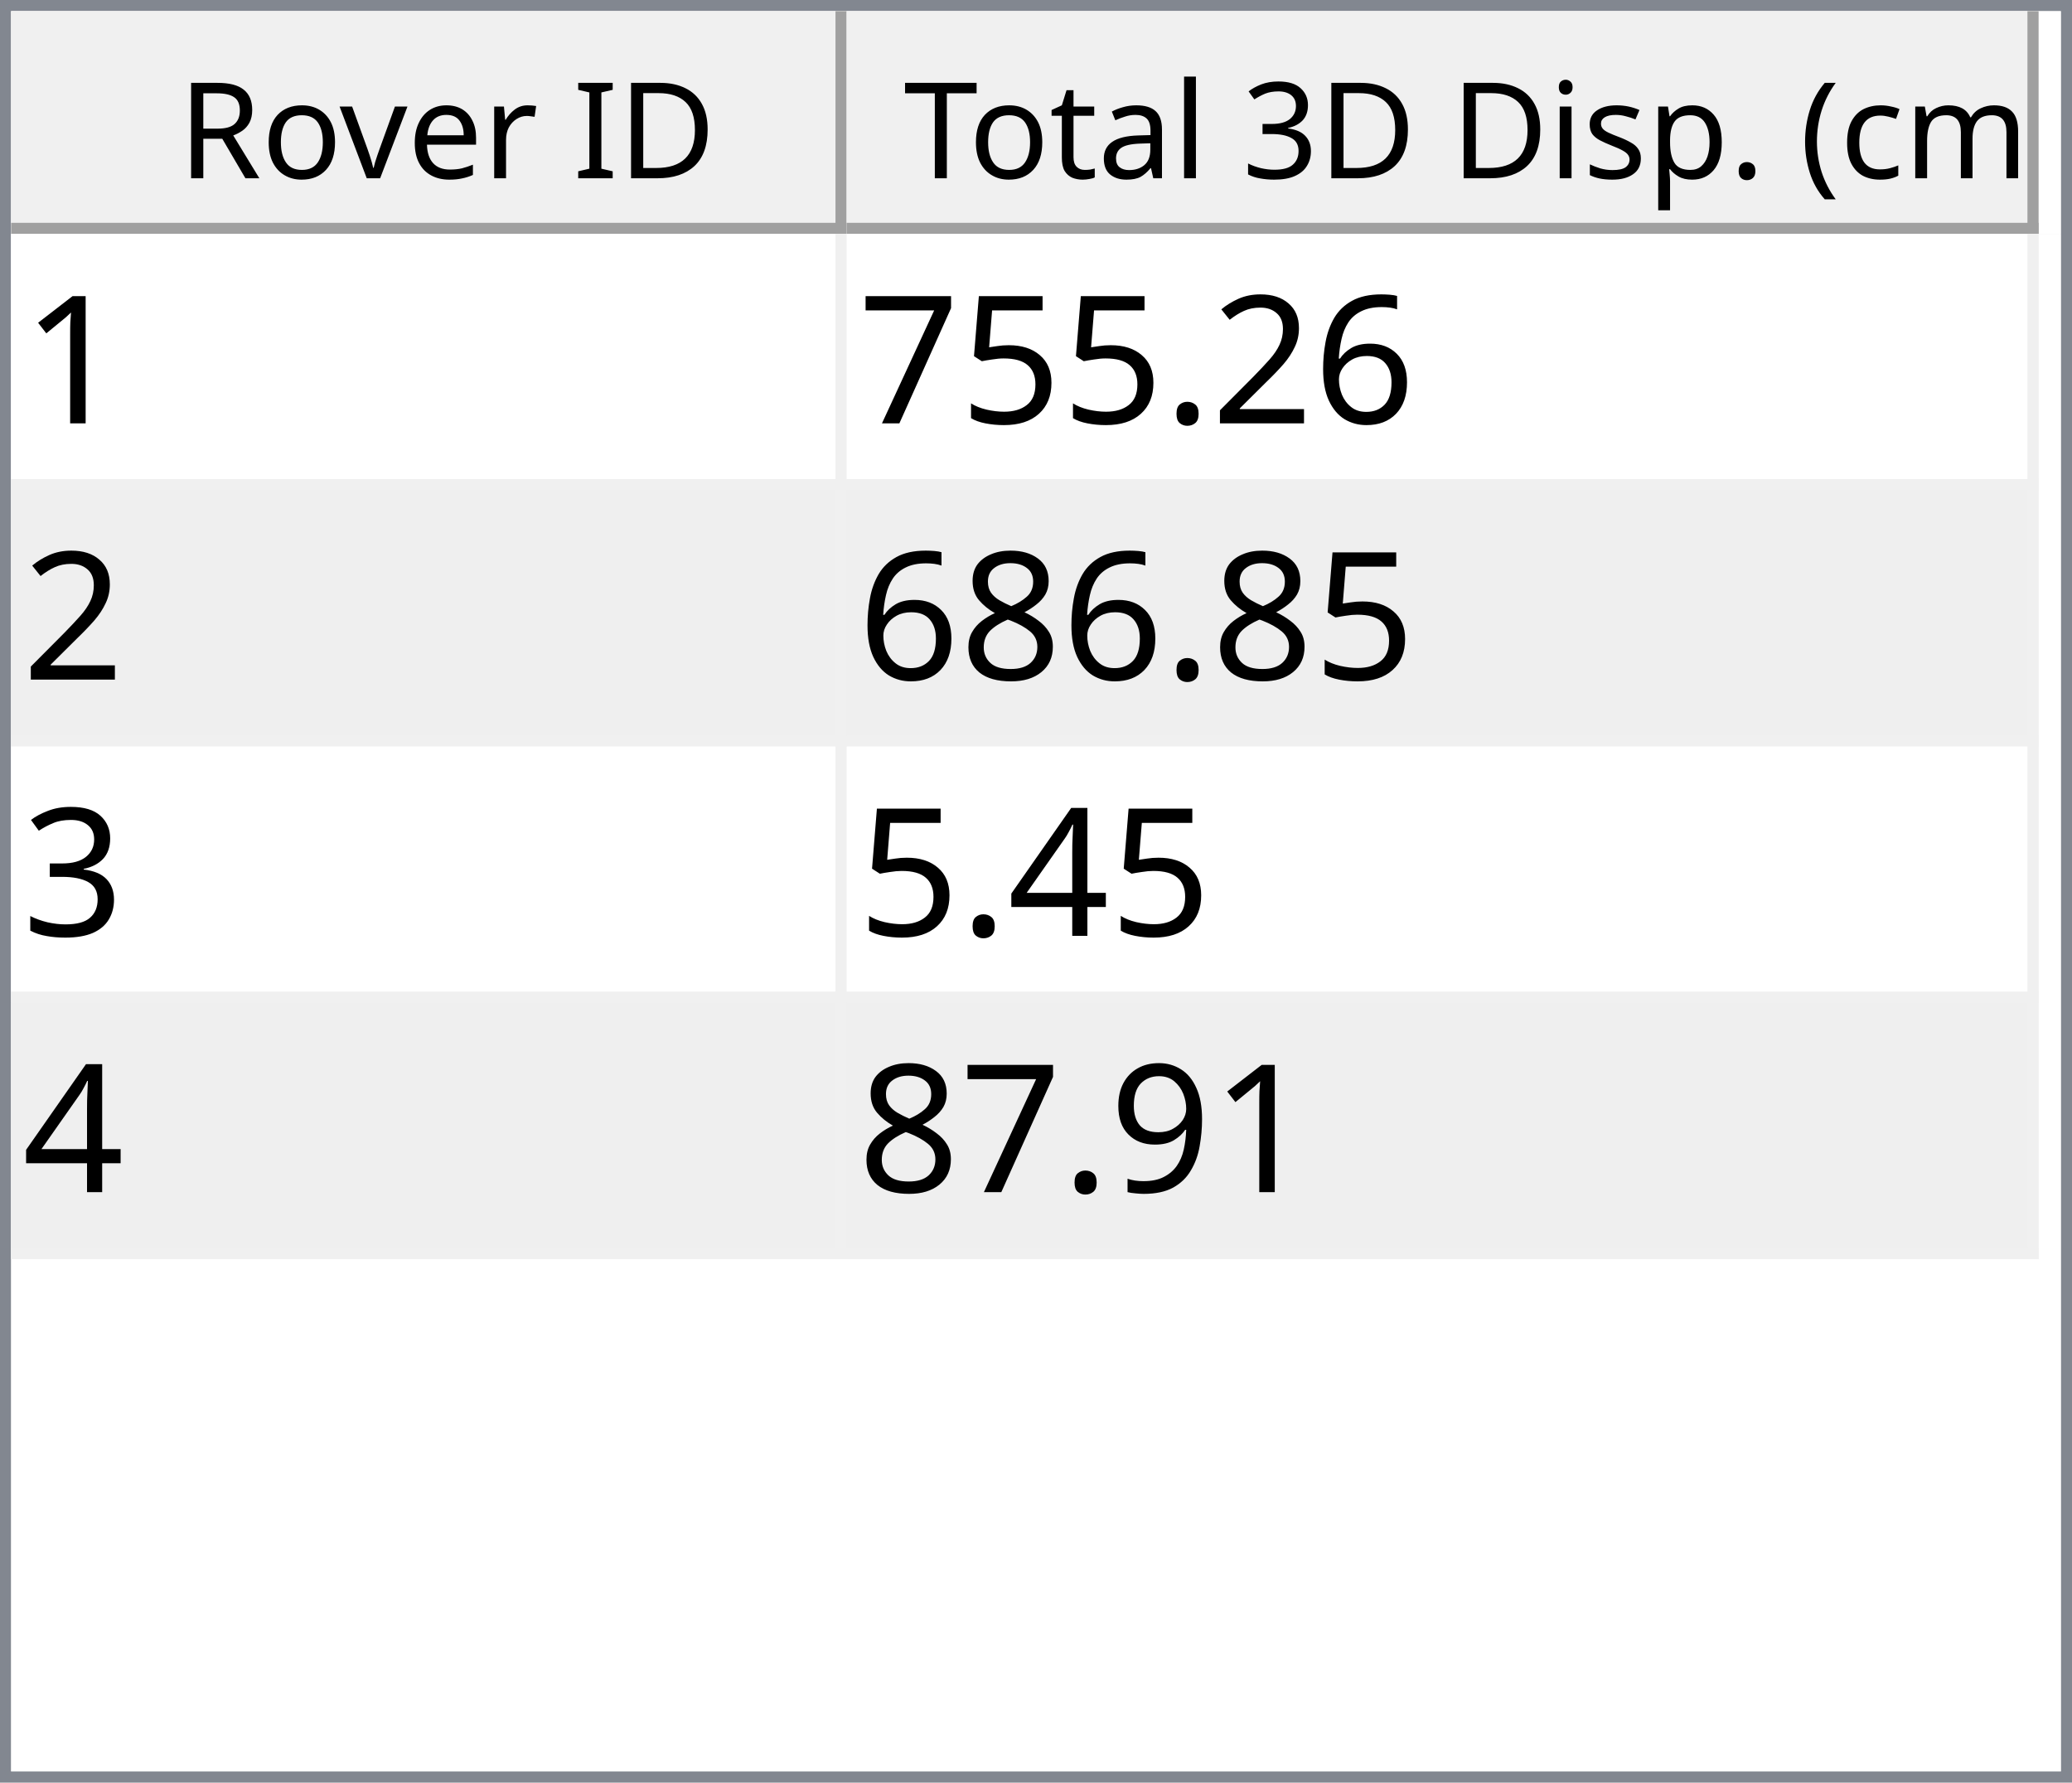
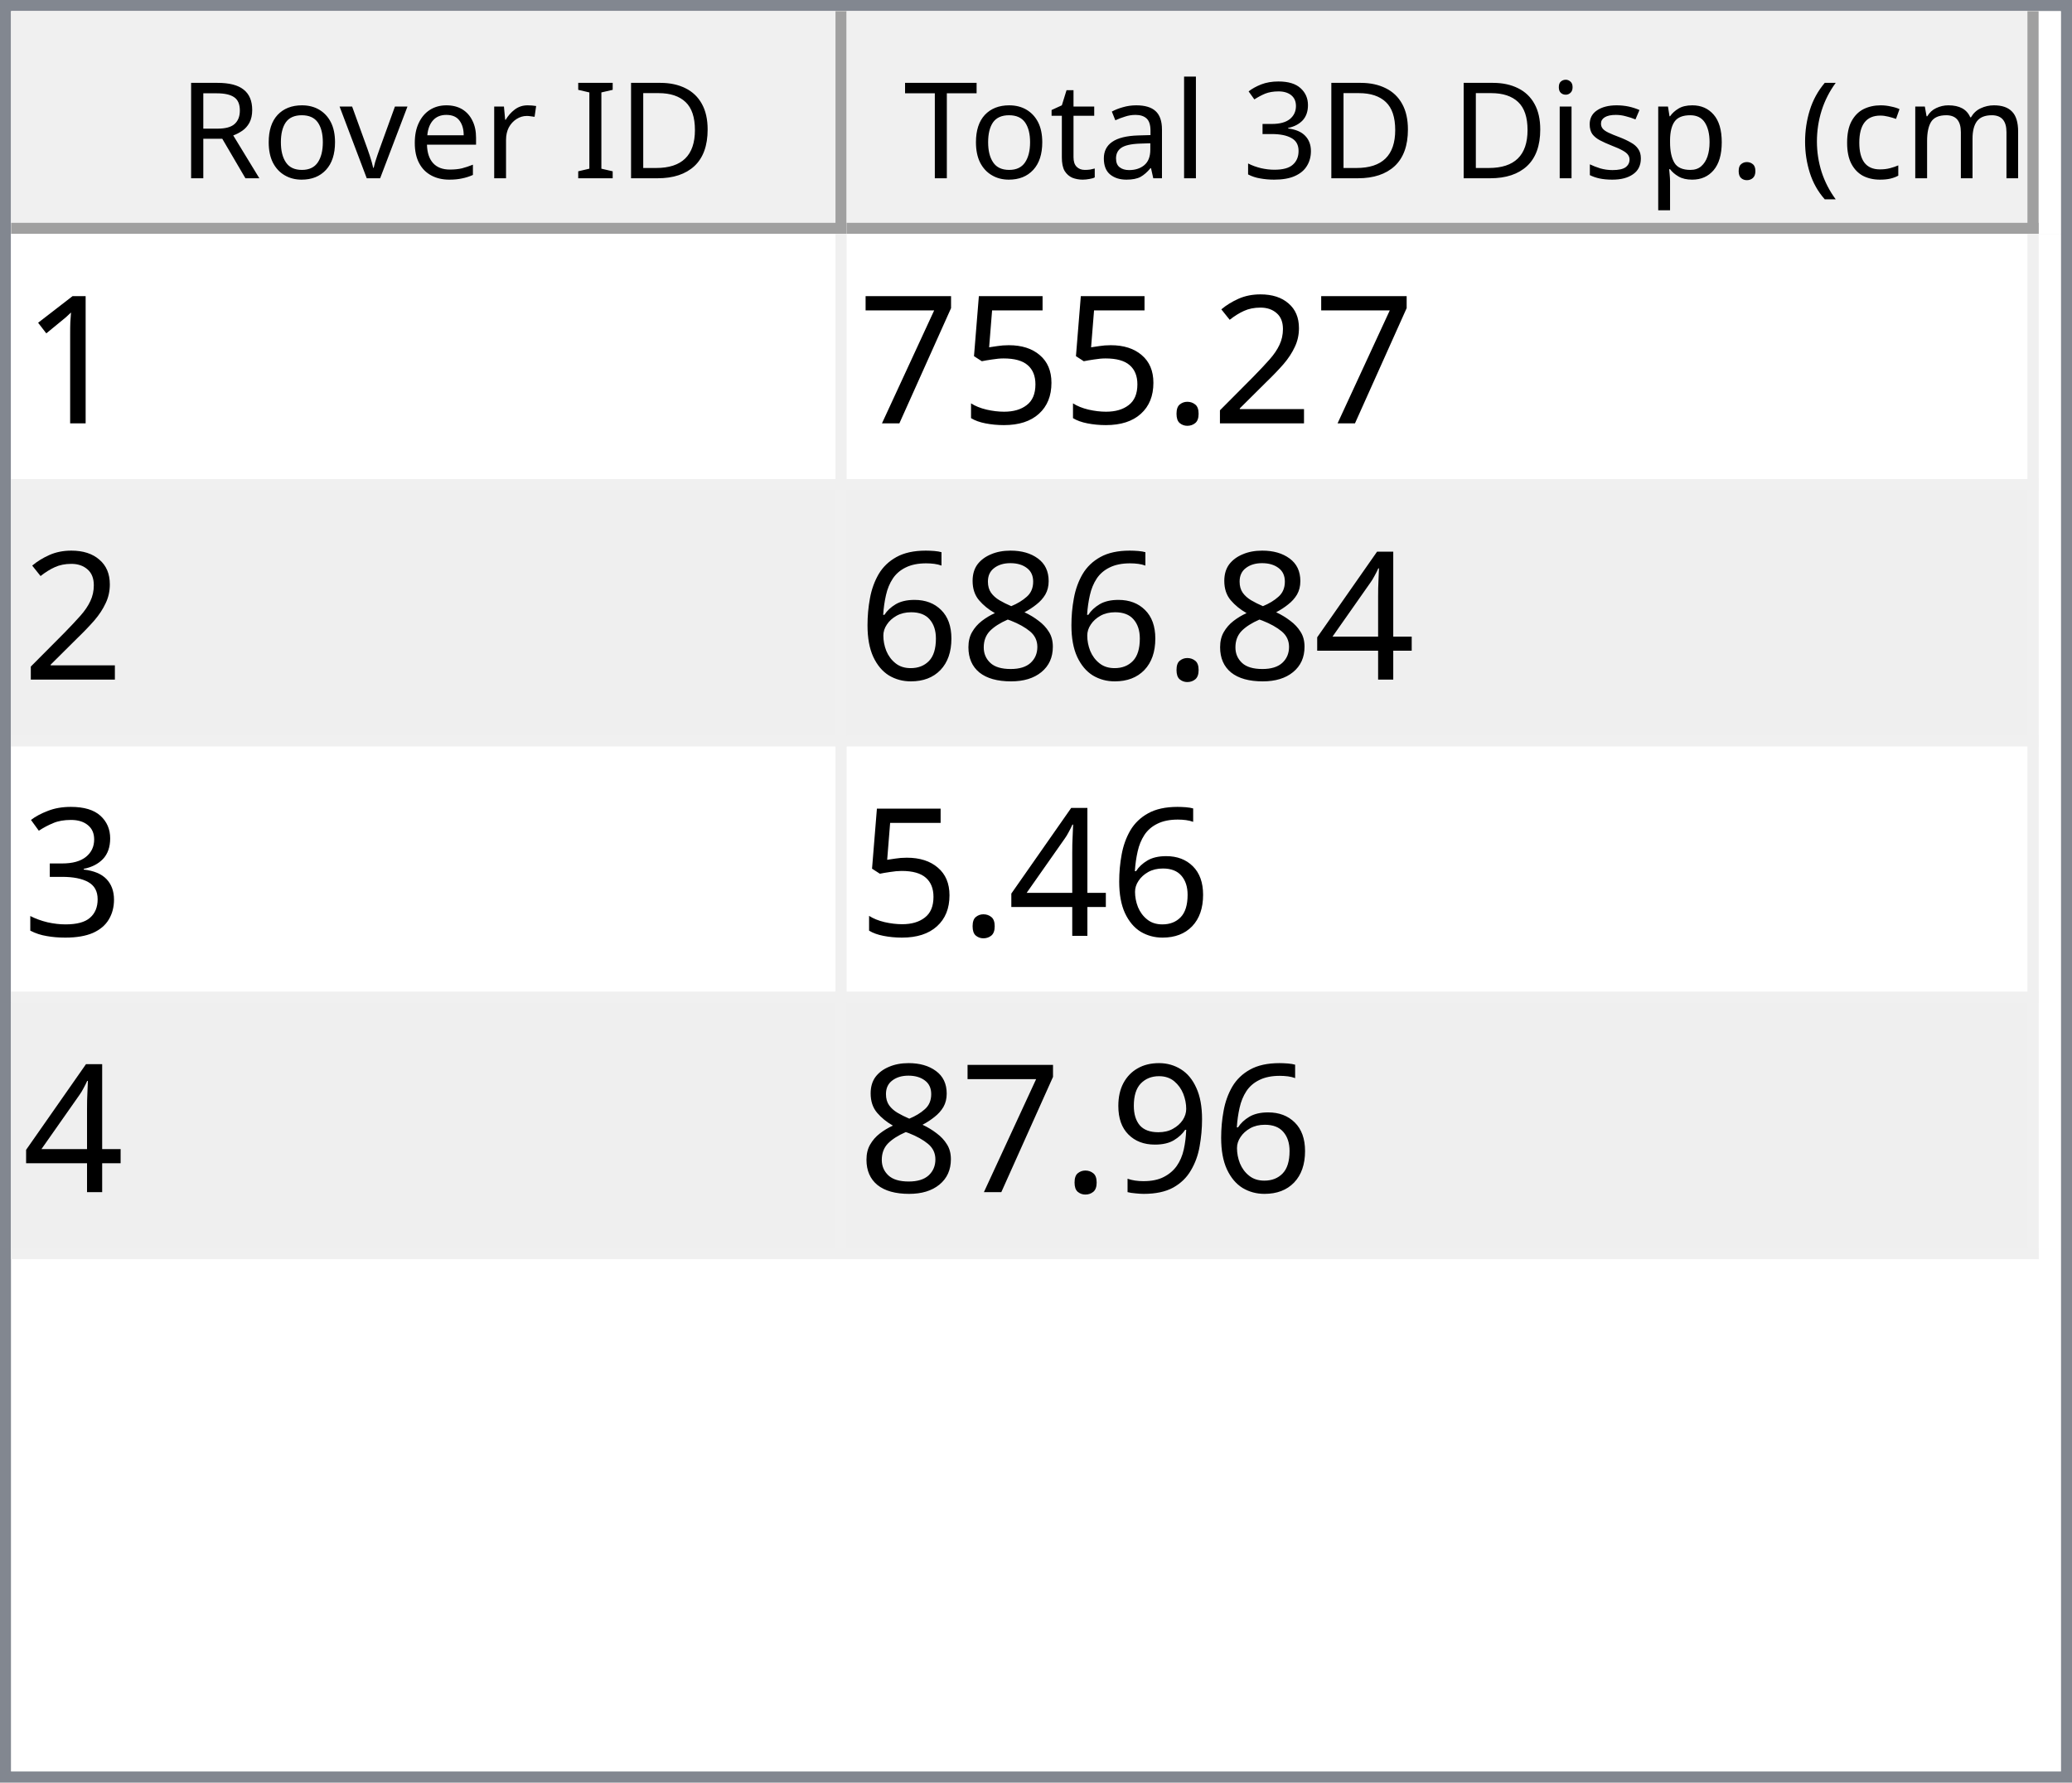
<svg xmlns="http://www.w3.org/2000/svg" style="fill-opacity:1; color-rendering:auto; color-interpolation:auto; text-rendering:auto; stroke:black; stroke-linecap:square; stroke-miterlimit:10; shape-rendering:auto; stroke-opacity:1; fill:black; stroke-dasharray:none; font-weight:normal; stroke-width:1; font-family:'Dialog'; font-style:normal; stroke-linejoin:miter; font-size:12px; stroke-dashoffset:0; image-rendering:auto;" width="186" height="160">
  <defs id="genericDefs" />
  <g>
    <defs id="defs1">
      <clipPath clipPathUnits="userSpaceOnUse" id="clipPath1">
        <path d="M0 0 L186 0 L186 160 L0 160 L0 0 Z" />
      </clipPath>
      <clipPath clipPathUnits="userSpaceOnUse" id="clipPath2">
        <path d="M0 0 L0 160 L186 160 L186 0 Z" />
      </clipPath>
      <clipPath clipPathUnits="userSpaceOnUse" id="clipPath3">
        <path d="M0 0 L0 20 L184 20 L184 0 Z" />
      </clipPath>
      <clipPath clipPathUnits="userSpaceOnUse" id="clipPath4">
        <path d="M0 0 L0 20 L75 20 L75 0 Z" />
      </clipPath>
      <clipPath clipPathUnits="userSpaceOnUse" id="clipPath5">
        <path d="M1 1 L1 19 L74 19 L74 1 Z" />
      </clipPath>
      <clipPath clipPathUnits="userSpaceOnUse" id="clipPath6">
        <path d="M0 0 L0 18 L73 18 L73 0 Z" />
      </clipPath>
      <clipPath clipPathUnits="userSpaceOnUse" id="clipPath7">
        <path d="M-0.5 -0.5 L-0.5 19.5 L74.5 19.5 L74.5 -0.5 Z" />
      </clipPath>
      <clipPath clipPathUnits="userSpaceOnUse" id="clipPath8">
        <path d="M0 0 L0 20 L107 20 L107 0 Z" />
      </clipPath>
      <clipPath clipPathUnits="userSpaceOnUse" id="clipPath9">
        <path d="M1 1 L1 19 L106 19 L106 1 Z" />
      </clipPath>
      <clipPath clipPathUnits="userSpaceOnUse" id="clipPath10">
        <path d="M0 0 L0 18 L105 18 L105 0 Z" />
      </clipPath>
      <clipPath clipPathUnits="userSpaceOnUse" id="clipPath11">
        <path d="M-0.5 -0.5 L-0.5 19.5 L106.5 19.5 L106.5 -0.5 Z" />
      </clipPath>
      <clipPath clipPathUnits="userSpaceOnUse" id="clipPath12">
        <path d="M0 0 L0 138 L184 138 L184 0 Z" />
      </clipPath>
      <clipPath clipPathUnits="userSpaceOnUse" id="clipPath13">
        <path d="M0 0 L0 92 L182 92 L182 0 Z" />
      </clipPath>
      <clipPath clipPathUnits="userSpaceOnUse" id="clipPath14">
        <path d="M-0.5 -0.5 L-0.5 91.5 L181.5 91.5 L181.5 -0.5 Z" />
      </clipPath>
      <clipPath clipPathUnits="userSpaceOnUse" id="clipPath15">
        <path d="M0 0 L0 22 L74 22 L74 0 Z" />
      </clipPath>
      <clipPath clipPathUnits="userSpaceOnUse" id="clipPath16">
        <path d="M0 0 L0 22 L106 22 L106 0 Z" />
      </clipPath>
      <font horiz-adv-x="64.551" id="font1">
        <font-face ascent="107.91" descent="25.098" units-per-em="100" style="font-style:normal; font-family:Segoe UI; font-weight:normal;" />
        <missing-glyph horiz-adv-x="64.551" d="M8.109 0 L8.109 68.266 L56.453 68.266 L56.453 0 L8.109 0 ZM15.328 7.234 L49.219 7.234 L49.219 61.031 L15.328 61.031 L15.328 7.234 Z" />
        <glyph unicode="D" horiz-adv-x="70.117" d="M9.188 0 L9.188 70.016 L28.516 70.016 Q65.531 70.016 65.531 35.891 Q65.531 19.672 55.25 9.836 Q44.969 0 27.734 0 L9.188 0 ZM17.391 62.594 L17.391 7.422 L27.828 7.422 Q41.609 7.422 49.273 14.797 Q56.938 22.172 56.938 35.688 Q56.938 62.594 28.328 62.594 L17.391 62.594 Z" />
        <glyph unicode="I" horiz-adv-x="26.611" d="M17.391 0 L9.188 0 L9.188 70.016 L17.391 70.016 L17.391 0 Z" />
        <glyph unicode=" " horiz-adv-x="27.393" d="" />
        <glyph unicode="r" horiz-adv-x="34.766" d="M34.188 41.891 Q32.078 43.5 28.125 43.5 Q23 43.5 19.555 38.672 Q16.109 33.844 16.109 25.484 L16.109 0 L8.109 0 L8.109 50 L16.109 50 L16.109 39.703 L16.312 39.703 Q18.016 44.969 21.531 47.922 Q25.047 50.875 29.391 50.875 Q32.516 50.875 34.188 50.203 L34.188 41.891 Z" />
        <glyph unicode="e" horiz-adv-x="52.295" d="M48.297 23 L12.984 23 Q13.188 14.656 17.484 10.109 Q21.781 5.562 29.297 5.562 Q37.75 5.562 44.828 11.141 L44.828 3.609 Q38.234 -1.172 27.391 -1.172 Q16.797 -1.172 10.742 5.641 Q4.688 12.453 4.688 24.812 Q4.688 36.469 11.305 43.82 Q17.922 51.172 27.734 51.172 Q37.547 51.172 42.922 44.828 Q48.297 38.484 48.297 27.203 L48.297 23 ZM40.094 29.781 Q40.047 36.719 36.75 40.578 Q33.453 44.438 27.594 44.438 Q21.922 44.438 17.969 40.383 Q14.016 36.328 13.094 29.781 L40.094 29.781 Z" />
        <glyph unicode="v" horiz-adv-x="47.9" d="M47.406 50 L27.484 0 L19.625 0 L0.688 50 L9.469 50 L22.172 13.672 Q23.578 9.672 23.922 6.688 L24.125 6.688 Q24.609 10.453 25.688 13.484 L38.969 50 L47.406 50 Z" />
        <glyph unicode="o" horiz-adv-x="58.594" d="M29 -1.172 Q17.922 -1.172 11.305 5.836 Q4.688 12.844 4.688 24.422 Q4.688 37.016 11.57 44.094 Q18.453 51.172 30.172 51.172 Q41.359 51.172 47.633 44.289 Q53.906 37.406 53.906 25.203 Q53.906 13.234 47.141 6.031 Q40.375 -1.172 29 -1.172 ZM29.594 44.438 Q21.875 44.438 17.383 39.188 Q12.891 33.938 12.891 24.703 Q12.891 15.828 17.43 10.695 Q21.969 5.562 29.594 5.562 Q37.359 5.562 41.531 10.594 Q45.703 15.625 45.703 24.906 Q45.703 34.281 41.531 39.359 Q37.359 44.438 29.594 44.438 Z" />
        <glyph unicode="R" horiz-adv-x="59.814" d="M59.375 0 L49.609 0 L37.891 19.625 Q36.281 22.359 34.766 24.289 Q33.25 26.219 31.664 27.438 Q30.078 28.656 28.25 29.219 Q26.422 29.781 24.125 29.781 L17.391 29.781 L17.391 0 L9.188 0 L9.188 70.016 L30.078 70.016 Q34.672 70.016 38.555 68.867 Q42.438 67.719 45.289 65.375 Q48.141 63.031 49.758 59.547 Q51.375 56.062 51.375 51.375 Q51.375 47.703 50.273 44.656 Q49.172 41.609 47.148 39.211 Q45.125 36.812 42.266 35.133 Q39.406 33.453 35.844 32.516 L35.844 32.328 Q37.594 31.547 38.891 30.547 Q40.188 29.547 41.359 28.18 Q42.531 26.812 43.68 25.078 Q44.828 23.344 46.234 21.047 L59.375 0 ZM17.391 62.594 L17.391 37.203 L28.516 37.203 Q31.594 37.203 34.203 38.133 Q36.812 39.062 38.719 40.797 Q40.625 42.531 41.703 45.047 Q42.781 47.562 42.781 50.688 Q42.781 56.297 39.141 59.445 Q35.5 62.594 28.609 62.594 L17.391 62.594 Z" />
        <glyph unicode=")" horiz-adv-x="30.176" d="M8.297 -15.922 L1.172 -15.922 Q16.406 2.344 16.406 26.812 Q16.406 51.469 1.078 70.016 L8.297 70.016 Q23.531 52.156 23.531 26.703 Q23.531 1.375 8.297 -15.922 Z" />
        <glyph unicode="m" horiz-adv-x="86.133" d="M79.109 0 L71.094 0 L71.094 28.719 Q71.094 37.016 68.531 40.727 Q65.969 44.438 59.906 44.438 Q54.781 44.438 51.195 39.75 Q47.609 35.062 47.609 28.516 L47.609 0 L39.594 0 L39.594 29.688 Q39.594 44.438 28.219 44.438 Q22.953 44.438 19.531 40.016 Q16.109 35.594 16.109 28.516 L16.109 0 L8.109 0 L8.109 50 L16.109 50 L16.109 42.094 L16.312 42.094 Q21.625 51.172 31.844 51.172 Q36.969 51.172 40.773 48.312 Q44.578 45.453 46 40.828 Q51.562 51.172 62.594 51.172 Q79.109 51.172 79.109 30.812 L79.109 0 Z" />
        <glyph unicode="c" horiz-adv-x="46.191" d="M42.188 2.297 Q36.422 -1.172 28.516 -1.172 Q17.828 -1.172 11.258 5.789 Q4.688 12.75 4.688 23.828 Q4.688 36.188 11.766 43.68 Q18.844 51.172 30.672 51.172 Q37.25 51.172 42.281 48.734 L42.281 40.531 Q36.719 44.438 30.375 44.438 Q22.703 44.438 17.797 38.945 Q12.891 33.453 12.891 24.516 Q12.891 15.719 17.508 10.641 Q22.125 5.562 29.891 5.562 Q36.422 5.562 42.188 9.906 L42.188 2.297 Z" />
        <glyph unicode="(" horiz-adv-x="30.176" d="M29.109 -15.922 L21.969 -15.922 Q6.844 1.375 6.844 26.703 Q6.844 52.156 21.969 70.016 L29.203 70.016 Q13.875 51.469 13.875 26.812 Q13.875 2.344 29.109 -15.922 Z" />
        <glyph unicode="." horiz-adv-x="21.68" d="M10.891 -1.078 Q8.641 -1.078 7.055 0.539 Q5.469 2.156 5.469 4.391 Q5.469 6.641 7.055 8.273 Q8.641 9.906 10.891 9.906 Q13.188 9.906 14.797 8.273 Q16.406 6.641 16.406 4.391 Q16.406 2.156 14.797 0.539 Q13.188 -1.078 10.891 -1.078 Z" />
        <glyph unicode="p" horiz-adv-x="58.789" d="M16.312 7.234 L16.109 7.234 L16.109 -23 L8.109 -23 L8.109 50 L16.109 50 L16.109 41.219 L16.312 41.219 Q22.219 51.172 33.594 51.172 Q43.266 51.172 48.688 44.461 Q54.109 37.75 54.109 26.469 Q54.109 13.922 48 6.375 Q41.891 -1.172 31.297 -1.172 Q21.578 -1.172 16.312 7.234 ZM16.109 27.391 L16.109 20.406 Q16.109 14.203 20.141 9.883 Q24.172 5.562 30.375 5.562 Q37.641 5.562 41.773 11.133 Q45.906 16.703 45.906 26.609 Q45.906 34.969 42.047 39.703 Q38.188 44.438 31.594 44.438 Q24.609 44.438 20.359 39.578 Q16.109 34.719 16.109 27.391 Z" />
        <glyph unicode="s" horiz-adv-x="42.432" d="M5.078 1.812 L5.078 10.406 Q11.625 5.562 19.484 5.562 Q30.031 5.562 30.031 12.594 Q30.031 14.594 29.125 15.992 Q28.219 17.391 26.68 18.461 Q25.141 19.531 23.07 20.383 Q21 21.234 18.609 22.172 Q15.281 23.484 12.766 24.828 Q10.25 26.172 8.57 27.859 Q6.891 29.547 6.031 31.695 Q5.172 33.844 5.172 36.719 Q5.172 40.234 6.789 42.945 Q8.406 45.656 11.086 47.484 Q13.766 49.312 17.211 50.242 Q20.656 51.172 24.312 51.172 Q30.812 51.172 35.938 48.922 L35.938 40.828 Q30.422 44.438 23.25 44.438 Q21 44.438 19.195 43.922 Q17.391 43.406 16.094 42.477 Q14.797 41.547 14.086 40.258 Q13.375 38.969 13.375 37.406 Q13.375 35.453 14.086 34.133 Q14.797 32.812 16.164 31.789 Q17.531 30.766 19.484 29.938 Q21.438 29.109 23.922 28.125 Q27.25 26.859 29.883 25.516 Q32.516 24.172 34.375 22.484 Q36.234 20.797 37.234 18.602 Q38.234 16.406 38.234 13.375 Q38.234 9.672 36.602 6.938 Q34.969 4.203 32.234 2.398 Q29.5 0.594 25.93 -0.289 Q22.359 -1.172 18.453 -1.172 Q10.75 -1.172 5.078 1.812 Z" />
        <glyph unicode="i" horiz-adv-x="24.219" d="M12.203 62.703 Q10.062 62.703 8.547 64.164 Q7.031 65.625 7.031 67.875 Q7.031 70.125 8.547 71.609 Q10.062 73.094 12.203 73.094 Q14.406 73.094 15.945 71.609 Q17.484 70.125 17.484 67.875 Q17.484 65.719 15.945 64.211 Q14.406 62.703 12.203 62.703 ZM16.109 0 L8.109 0 L8.109 50 L16.109 50 L16.109 0 Z" />
        <glyph unicode="3" horiz-adv-x="53.906" d="M46.531 19.828 Q46.531 15.094 44.75 11.211 Q42.969 7.328 39.719 4.57 Q36.469 1.812 31.93 0.297 Q27.391 -1.219 21.922 -1.219 Q11.922 -1.219 6 2.594 L6 11.188 Q13.094 5.609 22.219 5.609 Q25.875 5.609 28.828 6.539 Q31.781 7.469 33.906 9.227 Q36.031 10.984 37.18 13.477 Q38.328 15.969 38.328 19.094 Q38.328 32.812 18.797 32.812 L12.984 32.812 L12.984 39.594 L18.5 39.594 Q35.797 39.594 35.797 52.484 Q35.797 64.406 22.609 64.406 Q15.188 64.406 8.688 59.422 L8.688 67.188 Q15.375 71.188 24.609 71.188 Q29 71.188 32.57 69.969 Q36.141 68.75 38.68 66.555 Q41.219 64.359 42.609 61.281 Q44 58.203 44 54.5 Q44 40.672 30.031 36.719 L30.031 36.531 Q33.594 36.141 36.625 34.797 Q39.656 33.453 41.852 31.305 Q44.047 29.156 45.289 26.25 Q46.531 23.344 46.531 19.828 Z" />
        <glyph unicode="l" horiz-adv-x="24.219" d="M16.109 0 L8.109 0 L8.109 74.031 L16.109 74.031 L16.109 0 Z" />
        <glyph unicode="a" horiz-adv-x="50.879" d="M43.891 0 L35.891 0 L35.891 7.812 L35.688 7.812 Q30.469 -1.172 20.312 -1.172 Q12.844 -1.172 8.617 2.781 Q4.391 6.734 4.391 13.281 Q4.391 27.297 20.906 29.594 L35.891 31.688 Q35.891 44.438 25.594 44.438 Q16.547 44.438 9.281 38.281 L9.281 46.484 Q16.656 51.172 26.266 51.172 Q43.891 51.172 43.891 32.516 L43.891 0 ZM35.891 25.297 L23.828 23.641 Q18.266 22.859 15.43 20.875 Q12.594 18.891 12.594 13.875 Q12.594 10.203 15.211 7.883 Q17.828 5.562 22.172 5.562 Q28.125 5.562 32.008 9.742 Q35.891 13.922 35.891 20.312 L35.891 25.297 Z" />
        <glyph unicode="t" horiz-adv-x="33.887" d="M31.297 0.484 Q28.469 -1.078 23.828 -1.078 Q10.688 -1.078 10.688 13.578 L10.688 43.172 L2.094 43.172 L2.094 50 L10.688 50 L10.688 62.203 L18.703 64.797 L18.703 50 L31.297 50 L31.297 43.172 L18.703 43.172 L18.703 14.984 Q18.703 9.969 20.414 7.82 Q22.125 5.672 26.078 5.672 Q29.109 5.672 31.297 7.328 L31.297 0.484 Z" />
        <glyph unicode="T" horiz-adv-x="52.393" d="M50.594 62.594 L30.375 62.594 L30.375 0 L22.172 0 L22.172 62.594 L2 62.594 L2 70.016 L50.594 70.016 L50.594 62.594 Z" />
      </font>
      <font horiz-adv-x="75.0" id="font2">
        <font-face ascent="100.537" descent="21.973" units-per-em="100" style="font-style:normal; font-family:sans-serif; font-weight:normal;" />
        <missing-glyph horiz-adv-x="75.0" d="M12.5 0 L12.5 62.5 L62.5 62.5 L62.5 0 L12.5 0 ZM14.062 1.562 L60.938 1.562 L60.938 60.938 L14.062 60.938 L14.062 1.562 Z" />
        <glyph unicode="1" horiz-adv-x="55.615" d="M37.25 0 L28.469 0 L28.469 56 Q25.297 52.984 20.141 49.953 Q14.984 46.922 10.891 45.406 L10.891 53.906 Q18.266 57.375 23.781 62.305 Q29.297 67.234 31.594 71.875 L37.25 71.875 L37.25 0 Z" />
-         <glyph unicode="6" horiz-adv-x="55.615" d="M49.75 54.047 L41.016 53.375 Q39.844 58.547 37.703 60.891 Q34.125 64.656 28.906 64.656 Q24.703 64.656 21.531 62.312 Q17.391 59.281 14.992 53.469 Q12.594 47.656 12.5 36.922 Q15.672 41.75 20.266 44.094 Q24.859 46.438 29.891 46.438 Q38.672 46.438 44.852 39.969 Q51.031 33.5 51.031 23.25 Q51.031 16.5 48.125 10.719 Q45.219 4.938 40.141 1.859 Q35.062 -1.219 28.609 -1.219 Q17.625 -1.219 10.695 6.859 Q3.766 14.938 3.766 33.5 Q3.766 54.25 11.422 63.672 Q18.109 71.875 29.438 71.875 Q37.891 71.875 43.289 67.141 Q48.688 62.406 49.75 54.047 ZM13.875 23.188 Q13.875 18.656 15.797 14.508 Q17.719 10.359 21.188 8.18 Q24.656 6 28.469 6 Q34.031 6 38.039 10.492 Q42.047 14.984 42.047 22.703 Q42.047 30.125 38.086 34.398 Q34.125 38.672 28.125 38.672 Q22.172 38.672 18.023 34.398 Q13.875 30.125 13.875 23.188 Z" />
        <glyph unicode="2" horiz-adv-x="55.615" d="M50.344 8.453 L50.344 0 L3.031 0 Q2.938 3.172 4.047 6.109 Q5.859 10.938 9.836 15.625 Q13.812 20.312 21.344 26.469 Q33.016 36.031 37.117 41.625 Q41.219 47.219 41.219 52.203 Q41.219 57.422 37.477 61.008 Q33.734 64.594 27.734 64.594 Q21.391 64.594 17.578 60.789 Q13.766 56.984 13.719 50.25 L4.688 51.172 Q5.609 61.281 11.664 66.578 Q17.719 71.875 27.938 71.875 Q38.234 71.875 44.242 66.164 Q50.25 60.453 50.25 52 Q50.25 47.703 48.492 43.555 Q46.734 39.406 42.656 34.812 Q38.578 30.219 29.109 22.219 Q21.188 15.578 18.945 13.211 Q16.703 10.844 15.234 8.453 L50.344 8.453 Z" />
        <glyph unicode="." horiz-adv-x="27.783" d="M9.078 0 L9.078 10.016 L19.094 10.016 L19.094 0 L9.078 0 Z" />
        <glyph unicode="5" horiz-adv-x="55.615" d="M4.156 18.75 L13.375 19.531 Q14.406 12.797 18.141 9.398 Q21.875 6 27.156 6 Q33.5 6 37.891 10.789 Q42.281 15.578 42.281 23.484 Q42.281 31 38.062 35.352 Q33.844 39.703 27 39.703 Q22.75 39.703 19.336 37.773 Q15.922 35.844 13.969 32.766 L5.719 33.844 L12.641 70.609 L48.25 70.609 L48.25 62.203 L19.672 62.203 L15.828 42.969 Q22.266 47.469 29.344 47.469 Q38.719 47.469 45.164 40.969 Q51.609 34.469 51.609 24.266 Q51.609 14.547 45.953 7.469 Q39.062 -1.219 27.156 -1.219 Q17.391 -1.219 11.211 4.25 Q5.031 9.719 4.156 18.75 Z" />
        <glyph unicode="7" horiz-adv-x="55.615" d="M4.734 62.203 L4.734 70.656 L51.078 70.656 L51.078 63.812 Q44.234 56.547 37.523 44.484 Q30.812 32.422 27.156 19.672 Q24.516 10.688 23.781 0 L14.75 0 Q14.891 8.453 18.062 20.414 Q21.234 32.375 27.172 43.484 Q33.109 54.594 39.797 62.203 L4.734 62.203 Z" />
+         <glyph unicode="4" horiz-adv-x="55.615" d="M32.328 0 L32.328 17.141 L1.266 17.141 L1.266 25.203 L33.938 71.578 L41.109 71.578 L41.109 25.203 L50.781 25.203 L50.781 17.141 L41.109 17.141 L41.109 0 L32.328 0 ZM32.328 25.203 L32.328 57.469 L9.906 25.203 L32.328 25.203 Z" />
        <glyph unicode="8" horiz-adv-x="55.615" d="M17.672 38.812 Q12.203 40.828 9.57 44.539 Q6.938 48.25 6.938 53.422 Q6.938 61.234 12.555 66.555 Q18.172 71.875 27.484 71.875 Q36.859 71.875 42.578 66.43 Q48.297 60.984 48.297 53.172 Q48.297 48.188 45.68 44.508 Q43.062 40.828 37.75 38.812 Q44.344 36.672 47.781 31.883 Q51.219 27.094 51.219 20.453 Q51.219 11.281 44.727 5.031 Q38.234 -1.219 27.641 -1.219 Q17.047 -1.219 10.547 5.055 Q4.047 11.328 4.047 20.703 Q4.047 27.688 7.594 32.398 Q11.141 37.109 17.672 38.812 ZM15.922 53.719 Q15.922 48.641 19.195 45.414 Q22.469 42.188 27.688 42.188 Q32.766 42.188 36.016 45.383 Q39.266 48.578 39.266 53.219 Q39.266 58.062 35.914 61.359 Q32.562 64.656 27.594 64.656 Q22.562 64.656 19.242 61.43 Q15.922 58.203 15.922 53.719 ZM13.094 20.656 Q13.094 16.891 14.875 13.375 Q16.656 9.859 20.172 7.93 Q23.688 6 27.734 6 Q34.031 6 38.133 10.055 Q42.234 14.109 42.234 20.359 Q42.234 26.703 38.016 30.859 Q33.797 35.016 27.438 35.016 Q21.234 35.016 17.164 30.914 Q13.094 26.812 13.094 20.656 Z" />
+         <glyph unicode="6" horiz-adv-x="55.615" d="M49.75 54.047 L41.016 53.375 Q39.844 58.547 37.703 60.891 Q34.125 64.656 28.906 64.656 Q24.703 64.656 21.531 62.312 Q17.391 59.281 14.992 53.469 Q12.594 47.656 12.5 36.922 Q15.672 41.75 20.266 44.094 Q24.859 46.438 29.891 46.438 Q38.672 46.438 44.852 39.969 Q51.031 33.5 51.031 23.25 Q51.031 16.5 48.125 10.719 Q45.219 4.938 40.141 1.859 Q35.062 -1.219 28.609 -1.219 Q17.625 -1.219 10.695 6.859 Q3.766 14.938 3.766 33.5 Q3.766 54.25 11.422 63.672 Q18.109 71.875 29.438 71.875 Q37.891 71.875 43.289 67.141 Q48.688 62.406 49.75 54.047 ZM13.875 23.188 Q13.875 18.656 15.797 14.508 Q17.719 10.359 21.188 8.18 Q24.656 6 28.469 6 Q34.031 6 38.039 10.492 Q42.047 14.984 42.047 22.703 Q42.047 30.125 38.086 34.398 Q34.125 38.672 28.125 38.672 Q22.172 38.672 18.023 34.398 Q13.875 30.125 13.875 23.188 Z" />
        <glyph unicode="3" horiz-adv-x="55.615" d="M4.203 18.891 L12.984 20.062 Q14.5 12.594 18.141 9.297 Q21.781 6 27 6 Q33.203 6 37.477 10.297 Q41.75 14.594 41.75 20.953 Q41.75 27 37.797 30.93 Q33.844 34.859 27.734 34.859 Q25.25 34.859 21.531 33.891 L22.516 41.609 Q23.391 41.5 23.922 41.5 Q29.547 41.5 34.039 44.43 Q38.531 47.359 38.531 53.469 Q38.531 58.297 35.258 61.477 Q31.984 64.656 26.812 64.656 Q21.688 64.656 18.266 61.43 Q14.844 58.203 13.875 51.766 L5.078 53.328 Q6.688 62.156 12.398 67.016 Q18.109 71.875 26.609 71.875 Q32.469 71.875 37.398 69.359 Q42.328 66.844 44.945 62.5 Q47.562 58.156 47.562 53.266 Q47.562 48.641 45.07 44.828 Q42.578 41.016 37.703 38.766 Q44.047 37.312 47.562 32.695 Q51.078 28.078 51.078 21.141 Q51.078 11.766 44.242 5.25 Q37.406 -1.266 26.953 -1.266 Q17.531 -1.266 11.305 4.352 Q5.078 9.969 4.203 18.891 Z" />
-         <glyph unicode="4" horiz-adv-x="55.615" d="M32.328 0 L32.328 17.141 L1.266 17.141 L1.266 25.203 L33.938 71.578 L41.109 71.578 L41.109 25.203 L50.781 25.203 L50.781 17.141 L41.109 17.141 L41.109 0 L32.328 0 ZM32.328 25.203 L32.328 57.469 L9.906 25.203 L32.328 25.203 Z" />
        <glyph unicode="9" horiz-adv-x="55.615" d="M5.469 16.547 L13.922 17.328 Q14.984 11.375 18.016 8.688 Q21.047 6 25.781 6 Q29.828 6 32.883 7.859 Q35.938 9.719 37.891 12.82 Q39.844 15.922 41.164 21.195 Q42.484 26.469 42.484 31.938 Q42.484 32.516 42.438 33.688 Q39.797 29.5 35.234 26.883 Q30.672 24.266 25.344 24.266 Q16.453 24.266 10.305 30.711 Q4.156 37.156 4.156 47.703 Q4.156 58.594 10.578 65.234 Q17 71.875 26.656 71.875 Q33.641 71.875 39.43 68.117 Q45.219 64.359 48.219 57.398 Q51.219 50.438 51.219 37.25 Q51.219 23.531 48.242 15.406 Q45.266 7.281 39.383 3.031 Q33.5 -1.219 25.594 -1.219 Q17.188 -1.219 11.867 3.445 Q6.547 8.109 5.469 16.547 ZM41.453 48.141 Q41.453 55.719 37.43 60.156 Q33.406 64.594 27.734 64.594 Q21.875 64.594 17.531 59.812 Q13.188 55.031 13.188 47.406 Q13.188 40.578 17.312 36.305 Q21.438 32.031 27.484 32.031 Q33.594 32.031 37.523 36.305 Q41.453 40.578 41.453 48.141 Z" />
      </font>
    </defs>
    <g style="fill:white; stroke:white;">
      <rect x="0" y="0" width="186" style="clip-path:url(#clipPath1); stroke:none;" height="160" />
    </g>
    <g style="fill:white; text-rendering:optimizeSpeed; color-rendering:optimizeSpeed; image-rendering:optimizeSpeed; shape-rendering:crispEdges; stroke:white; color-interpolation:sRGB;">
      <rect x="0" width="186" height="160" y="0" style="stroke:none;" />
      <path style="stroke:none;" d="M0 160 L186 160 L186 0 L0 0 Z" />
    </g>
    <g style="fill:rgb(240,240,240); font-family:'Segoe UI'; stroke:rgb(240,240,240);">
      <rect x="0" y="0" width="186" style="clip-path:url(#clipPath2); stroke:none;" height="160" />
    </g>
    <g style="fill:rgb(130,135,144); font-family:'Segoe UI'; stroke:rgb(130,135,144);">
      <path d="M0 0 L186 0 L186 160 L0 160 L0 0 ZM1 1 L185 1 L185 159 L1 159 L1 1 Z" style="fill-rule:evenodd; clip-path:url(#clipPath2); stroke:none;" />
    </g>
    <g style="fill:white; font-family:'Segoe UI'; stroke:white;" transform="translate(1,1)">
      <rect x="0" y="0" width="184" style="clip-path:url(#clipPath3); stroke:none;" height="20" />
    </g>
    <g style="fill:rgb(240,240,240); font-family:'Segoe UI'; stroke:rgb(240,240,240);" transform="translate(1,1)">
      <rect x="0" y="0" width="75" style="clip-path:url(#clipPath4); stroke:none;" height="20" />
    </g>
    <g style="font-family:'Segoe UI';" transform="translate(2,2)">
      <text x="14" xml:space="preserve" y="14" style="clip-path:url(#clipPath6); stroke:none;">Rover ID</text>
    </g>
    <g style="fill:rgb(160,160,160); font-family:'Segoe UI'; stroke:rgb(160,160,160); stroke-linejoin:bevel;" transform="translate(1.5,1.5)">
      <line x1="74" x2="74" y1="0" style="fill:none; clip-path:url(#clipPath7);" y2="19" />
    </g>
    <g style="fill:rgb(160,160,160); font-family:'Segoe UI'; stroke:rgb(160,160,160); stroke-linejoin:bevel;" transform="matrix(1,0,0,1,1,1) translate(0.5,0.5)">
      <line x1="0" x2="74" y1="19" style="fill:none; clip-path:url(#clipPath7);" y2="19" />
    </g>
    <g style="fill:rgb(240,240,240); font-family:'Segoe UI'; stroke:rgb(240,240,240);" transform="translate(76,1)">
      <rect x="0" y="0" width="107" style="clip-path:url(#clipPath8); stroke:none;" height="20" />
    </g>
    <g style="font-family:'Segoe UI';" transform="translate(77,2)">
      <text x="1" xml:space="preserve" y="14" style="clip-path:url(#clipPath10); stroke:none;"> Total 3D Disp. (cm)</text>
    </g>
    <g style="fill:rgb(160,160,160); font-family:'Segoe UI'; stroke:rgb(160,160,160); stroke-linejoin:bevel;" transform="translate(76.5,1.5)">
      <line x1="106" x2="106" y1="0" style="fill:none; clip-path:url(#clipPath11);" y2="19" />
    </g>
    <g style="fill:rgb(160,160,160); font-family:'Segoe UI'; stroke:rgb(160,160,160); stroke-linejoin:bevel;" transform="matrix(1,0,0,1,76,1) translate(0.5,0.5)">
      <line x1="0" x2="106" y1="19" style="fill:none; clip-path:url(#clipPath11);" y2="19" />
    </g>
    <g style="fill:white; font-family:'Segoe UI'; stroke:white;" transform="translate(1,21)">
      <rect x="0" y="0" width="184" style="clip-path:url(#clipPath12); stroke:none;" height="138" />
    </g>
    <g style="fill:rgb(240,240,240); font-size:16px; font-family:sans-serif; stroke:rgb(240,240,240);" transform="translate(1,21)">
      <rect x="0" y="0" width="182" style="clip-path:url(#clipPath13); stroke:none;" height="92" />
      <line transform="translate(0.5,0.5)" x1="0" x2="181" y1="22" style="clip-path:url(#clipPath14); fill:none; stroke-linejoin:bevel;" y2="22" />
    </g>
    <g transform="matrix(1,0,0,1,1,21) translate(0.5,0.5)" style="fill:rgb(240,240,240); font-size:16px; font-family:sans-serif; stroke:rgb(240,240,240); stroke-linejoin:bevel;">
      <line x1="0" x2="181" y1="45" style="fill:none; clip-path:url(#clipPath14);" y2="45" />
    </g>
    <g transform="matrix(1,0,0,1,1,21) translate(0.5,0.5)" style="fill:rgb(240,240,240); font-size:16px; font-family:sans-serif; stroke:rgb(240,240,240); stroke-linejoin:bevel;">
      <line x1="0" x2="181" y1="68" style="fill:none; clip-path:url(#clipPath14);" y2="68" />
    </g>
    <g transform="matrix(1,0,0,1,1,21) translate(0.5,0.5)" style="fill:rgb(240,240,240); font-size:16px; font-family:sans-serif; stroke:rgb(240,240,240); stroke-linejoin:bevel;">
      <line x1="0" x2="181" y1="91" style="fill:none; clip-path:url(#clipPath14);" y2="91" />
    </g>
    <g transform="matrix(1,0,0,1,1,21) translate(0.5,0.5)" style="fill:rgb(240,240,240); font-size:16px; font-family:sans-serif; stroke:rgb(240,240,240); stroke-linejoin:bevel;">
      <line x1="74" x2="74" y1="0" style="fill:none; clip-path:url(#clipPath14);" y2="91" />
    </g>
    <g transform="matrix(1,0,0,1,1,21) translate(0.5,0.5)" style="fill:rgb(240,240,240); font-size:16px; font-family:sans-serif; stroke:rgb(240,240,240); stroke-linejoin:bevel;">
      <line x1="181" x2="181" y1="0" style="fill:none; clip-path:url(#clipPath14);" y2="91" />
    </g>
    <g style="fill:white; font-size:16px; font-family:sans-serif; stroke:white;" transform="matrix(1,0,0,1,1,21)">
      <rect x="0" y="0" width="74" style="clip-path:url(#clipPath15); stroke:none;" height="22" />
      <text x="1" y="17" style="fill:black; clip-path:url(#clipPath15); stroke:none;" xml:space="preserve">1</text>
    </g>
    <g style="fill:white; font-size:16px; font-family:sans-serif; stroke:white;" transform="matrix(1,0,0,1,1,21) translate(75,0)">
      <rect x="0" y="0" width="106" style="clip-path:url(#clipPath16); stroke:none;" height="22" />
-       <text x="1" y="17" style="fill:black; clip-path:url(#clipPath16); stroke:none;" xml:space="preserve">755.26</text>
+       <text x="1" y="17" style="fill:black; clip-path:url(#clipPath16); stroke:none;" xml:space="preserve">755.27</text>
    </g>
    <g style="fill:rgb(239,239,239); font-size:16px; font-family:sans-serif; stroke:rgb(239,239,239);" transform="matrix(1,0,0,1,1,21) translate(0,23)">
      <rect x="0" y="0" width="74" style="clip-path:url(#clipPath15); stroke:none;" height="22" />
      <text x="1" y="17" style="fill:black; clip-path:url(#clipPath15); stroke:none;" xml:space="preserve">2</text>
    </g>
    <g style="fill:rgb(239,239,239); font-size:16px; font-family:sans-serif; stroke:rgb(239,239,239);" transform="matrix(1,0,0,1,1,21) translate(75,23)">
      <rect x="0" y="0" width="106" style="clip-path:url(#clipPath16); stroke:none;" height="22" />
-       <text x="1" y="17" style="fill:black; clip-path:url(#clipPath16); stroke:none;" xml:space="preserve">686.85</text>
+       <text x="1" y="17" style="fill:black; clip-path:url(#clipPath16); stroke:none;" xml:space="preserve">686.84</text>
    </g>
    <g style="fill:white; font-size:16px; font-family:sans-serif; stroke:white;" transform="matrix(1,0,0,1,1,21) translate(0,46)">
      <rect x="0" y="0" width="74" style="clip-path:url(#clipPath15); stroke:none;" height="22" />
      <text x="1" y="17" style="fill:black; clip-path:url(#clipPath15); stroke:none;" xml:space="preserve">3</text>
    </g>
    <g style="fill:white; font-size:16px; font-family:sans-serif; stroke:white;" transform="matrix(1,0,0,1,1,21) translate(75,46)">
      <rect x="0" y="0" width="106" style="clip-path:url(#clipPath16); stroke:none;" height="22" />
-       <text x="1" y="17" style="fill:black; clip-path:url(#clipPath16); stroke:none;" xml:space="preserve">5.45</text>
+       <text x="1" y="17" style="fill:black; clip-path:url(#clipPath16); stroke:none;" xml:space="preserve">5.46</text>
    </g>
    <g style="fill:rgb(239,239,239); font-size:16px; font-family:sans-serif; stroke:rgb(239,239,239);" transform="matrix(1,0,0,1,1,21) translate(0,69)">
      <rect x="0" y="0" width="74" style="clip-path:url(#clipPath15); stroke:none;" height="22" />
      <text x="1" y="17" style="fill:black; clip-path:url(#clipPath15); stroke:none;" xml:space="preserve">4</text>
    </g>
    <g style="fill:rgb(239,239,239); font-size:16px; font-family:sans-serif; stroke:rgb(239,239,239);" transform="matrix(1,0,0,1,1,21) translate(75,69)">
      <rect x="0" y="0" width="106" style="clip-path:url(#clipPath16); stroke:none;" height="22" />
-       <text x="1" y="17" style="fill:black; clip-path:url(#clipPath16); stroke:none;" xml:space="preserve">87.91</text>
+       <text x="1" y="17" style="fill:black; clip-path:url(#clipPath16); stroke:none;" xml:space="preserve">87.96</text>
    </g>
  </g>
</svg>
